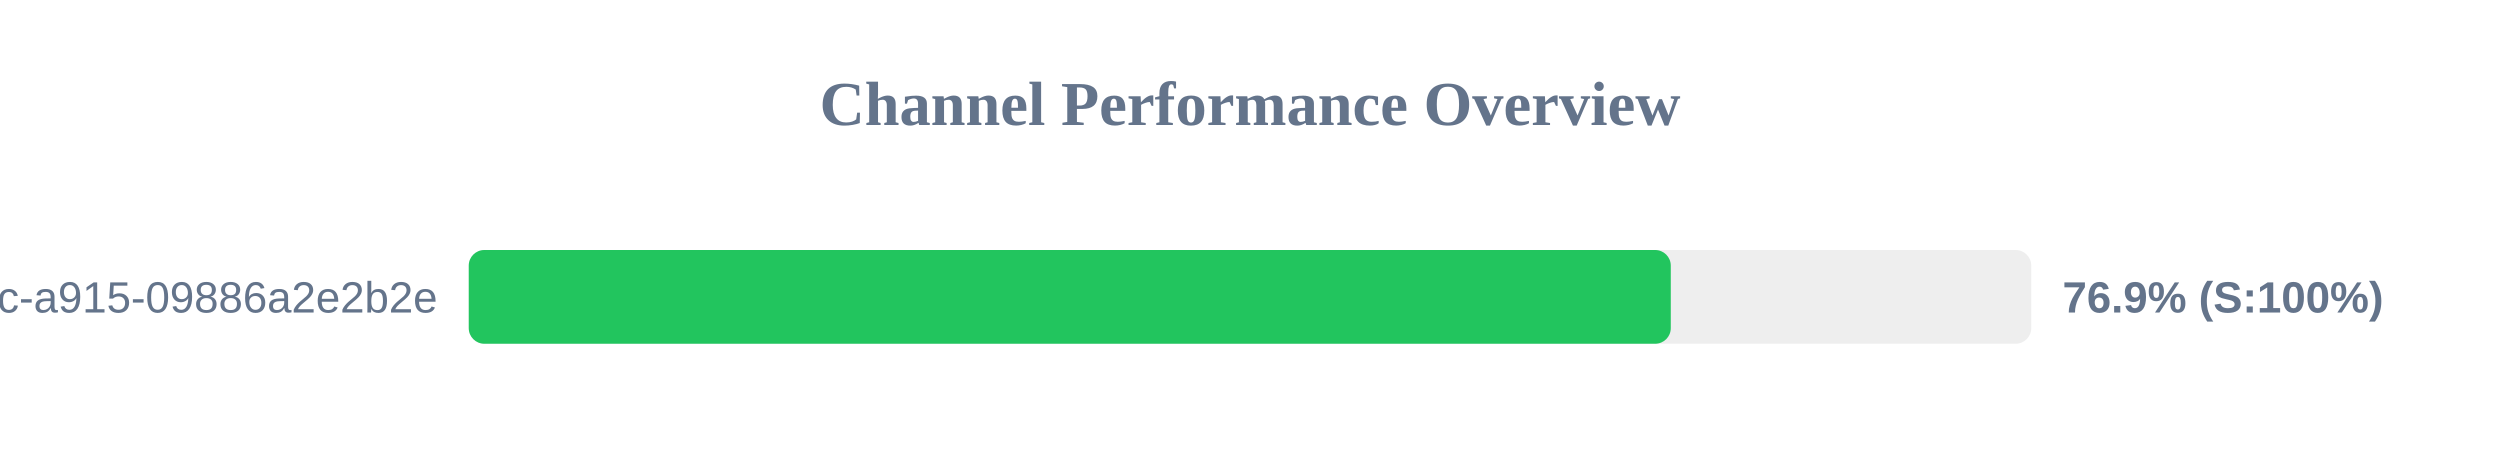
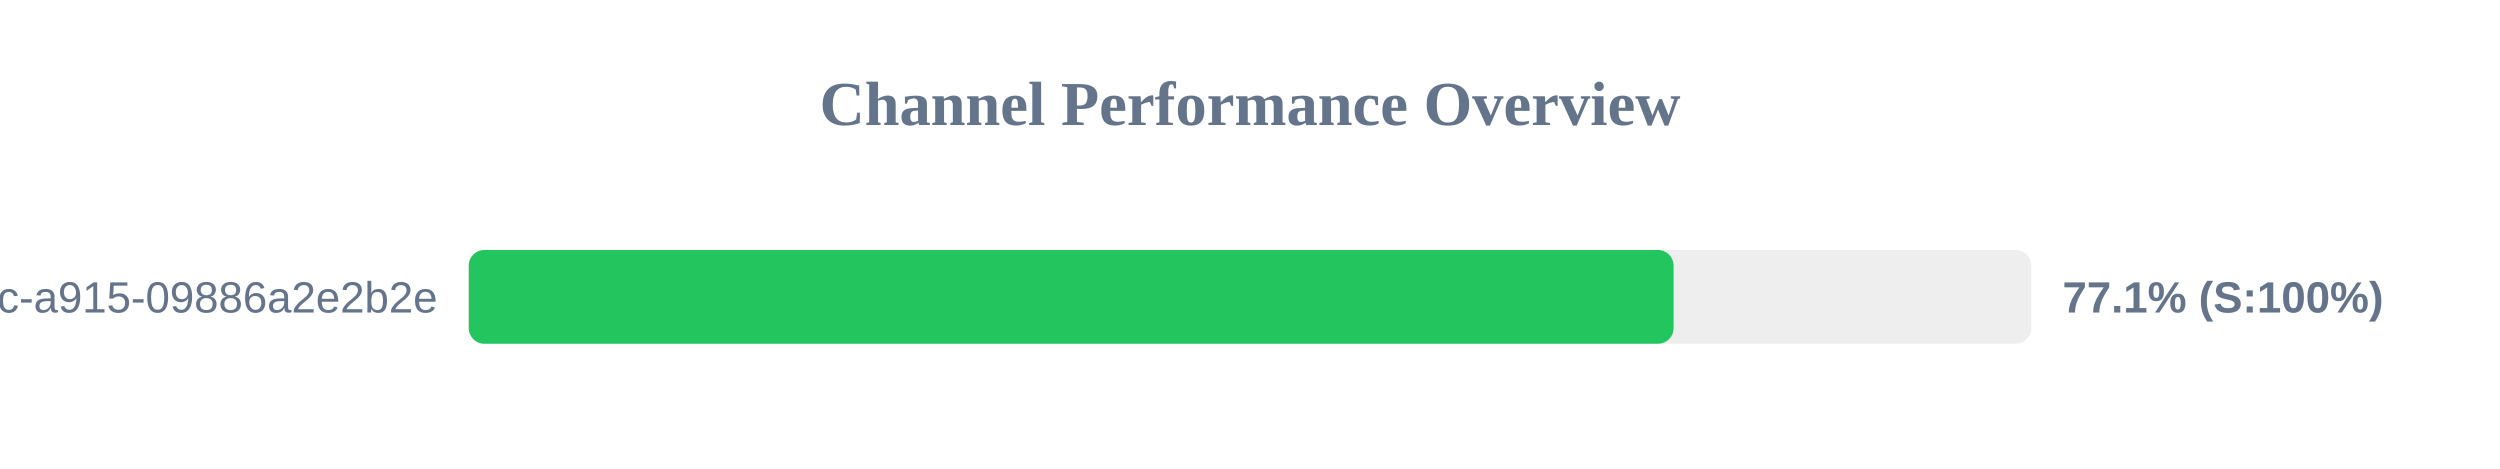
<svg xmlns="http://www.w3.org/2000/svg" width="800" height="150" version="1.1">
  <style>
        .row { font: 14px Arial; fill: #64748b; }
        .score { font: bold 14px Arial; fill: #64748b; }
    </style>
  <text x="400" y="40" text-anchor="middle" font-size="20px" font-weight="bold" fill="#64748b">Channel Performance Overview</text>
  <rect x="150" y="80" width="500" height="30" fill="#eee" rx="5" />
-   <rect x="150" y="80" width="384.65" height="30" fill="#22c55e" rx="5" />
+   <rect x="150" y="80" width="385.55" height="30" fill="#22c55e" rx="5" />
  <text x="140" y="100" text-anchor="end" class="row">?uuid=52816135-d3bc-46bc-a915-09886a2e2b2e</text>
-   <text x="660" y="100" text-anchor="start" class="score">76.9% (S:100%)</text>
+   <text x="660" y="100" text-anchor="start" class="score">77.1% (S:100%)</text>
</svg>
